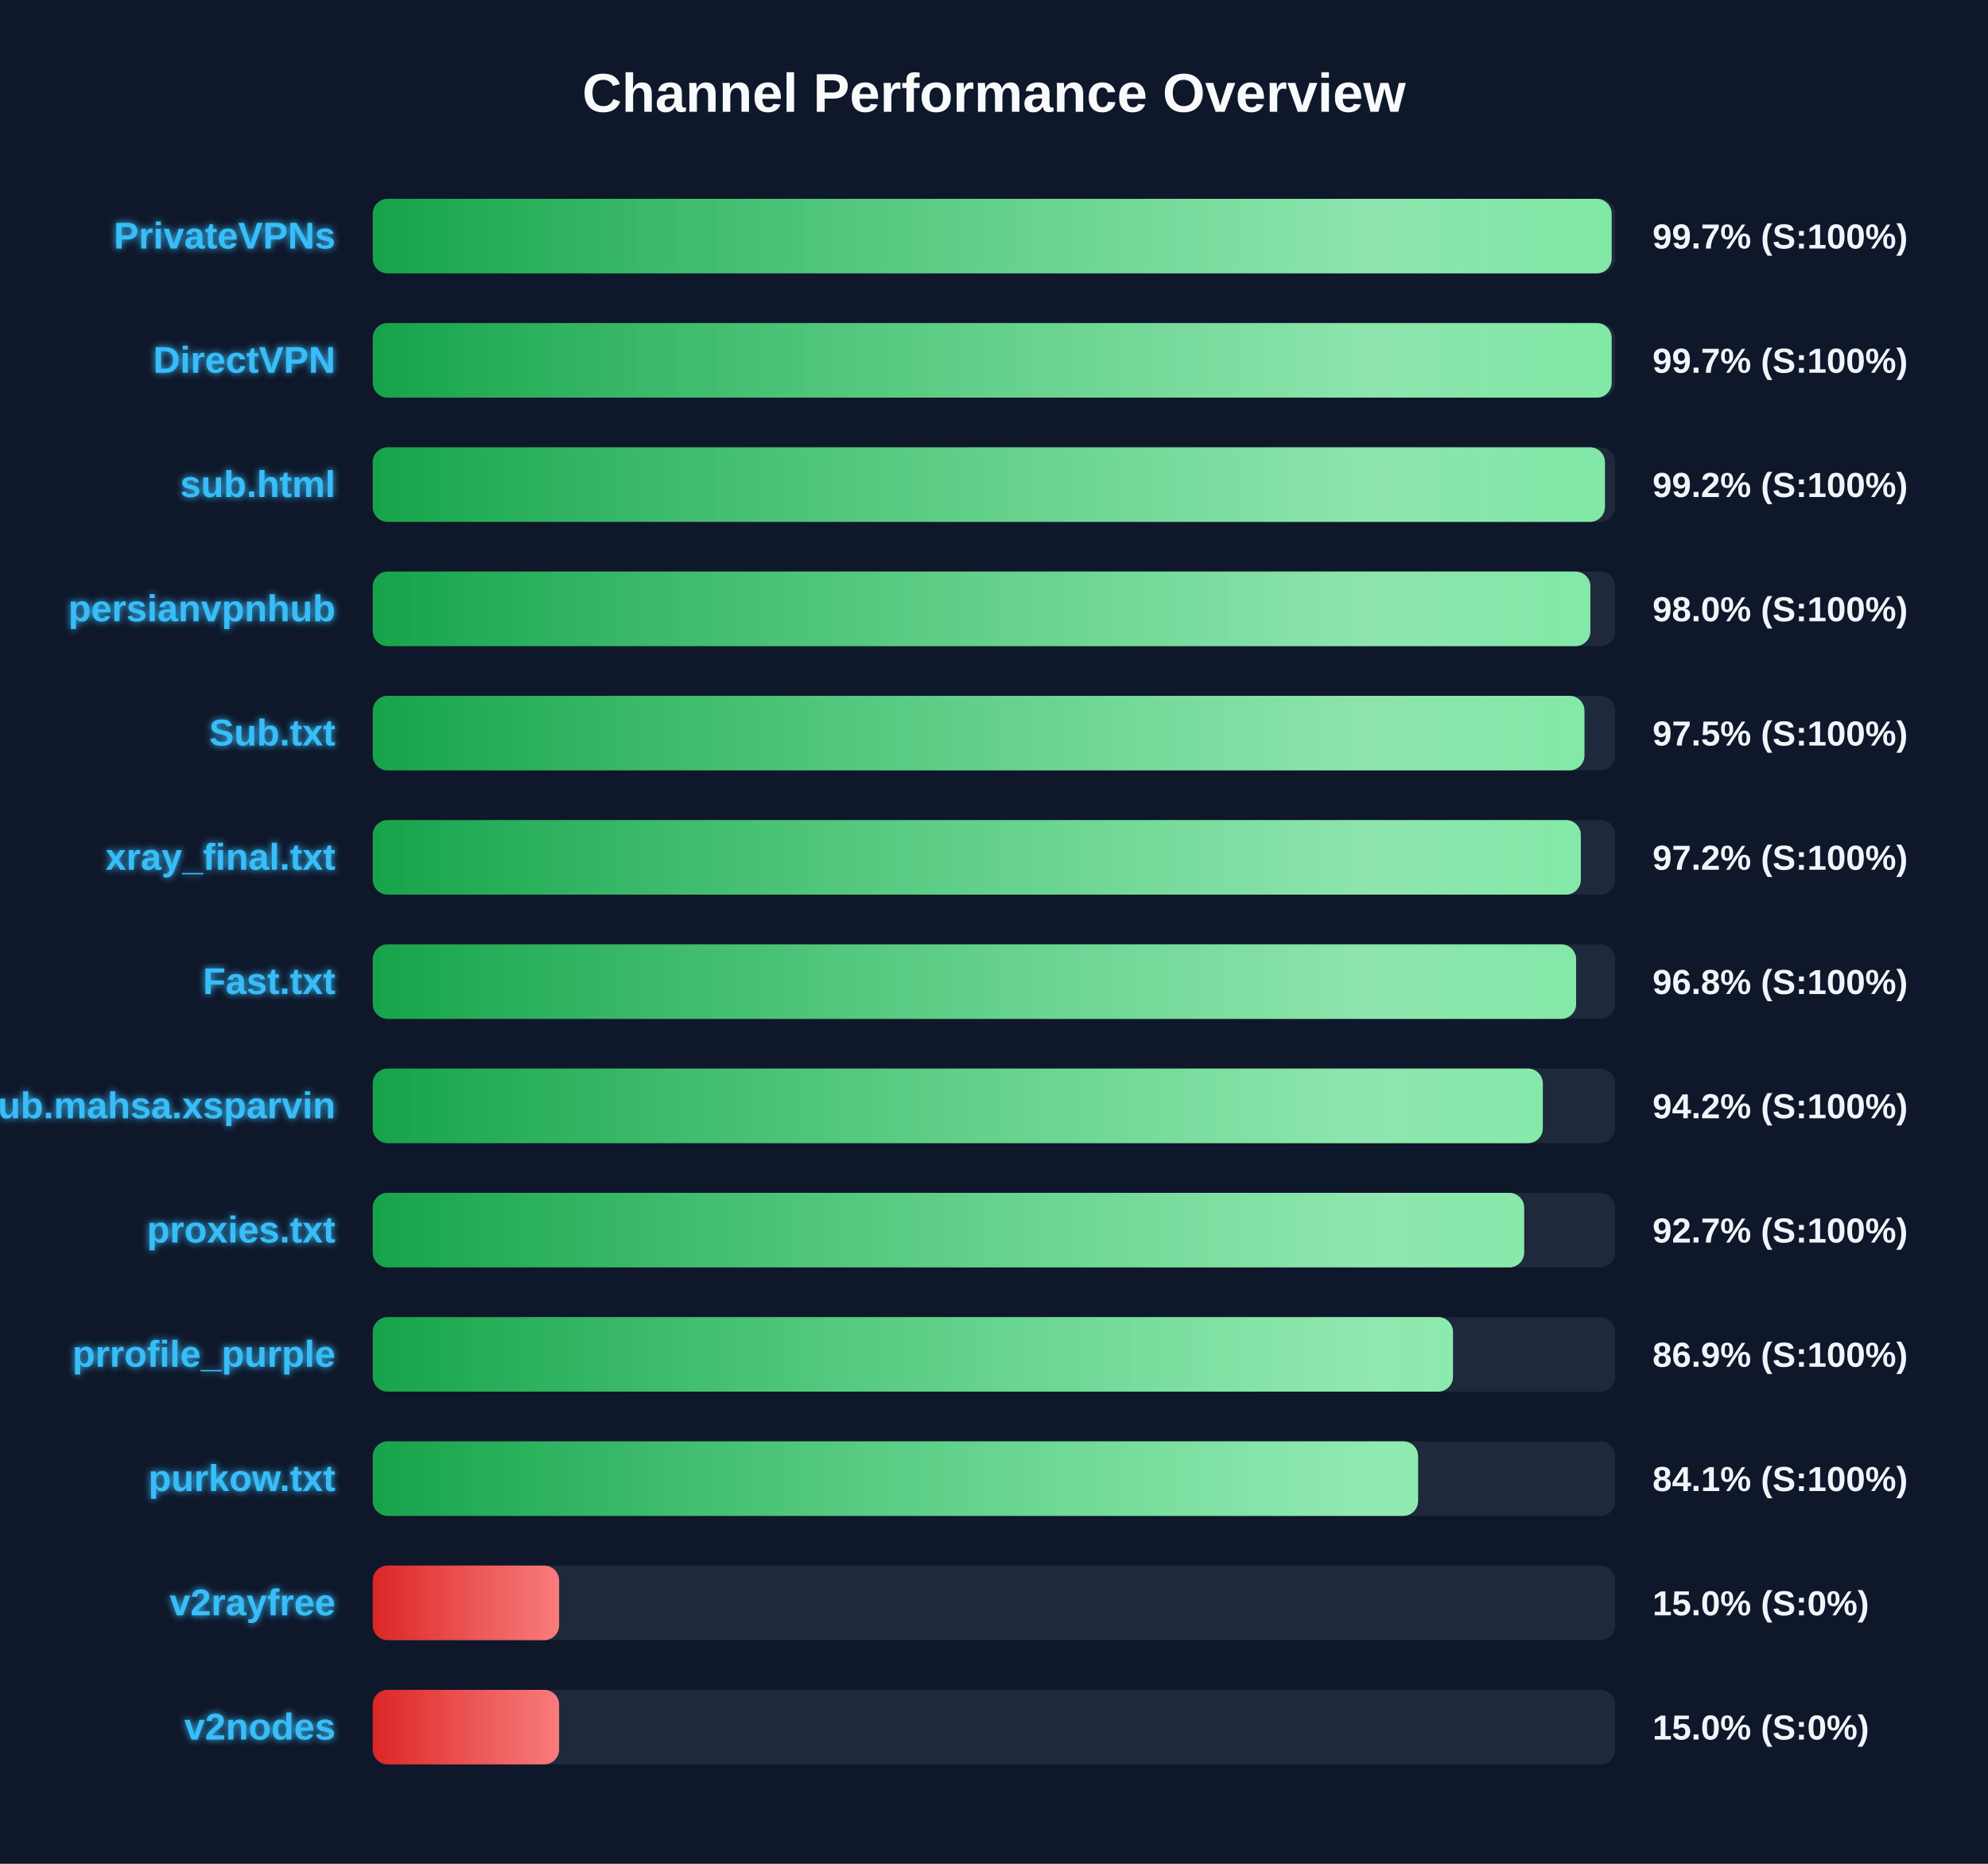
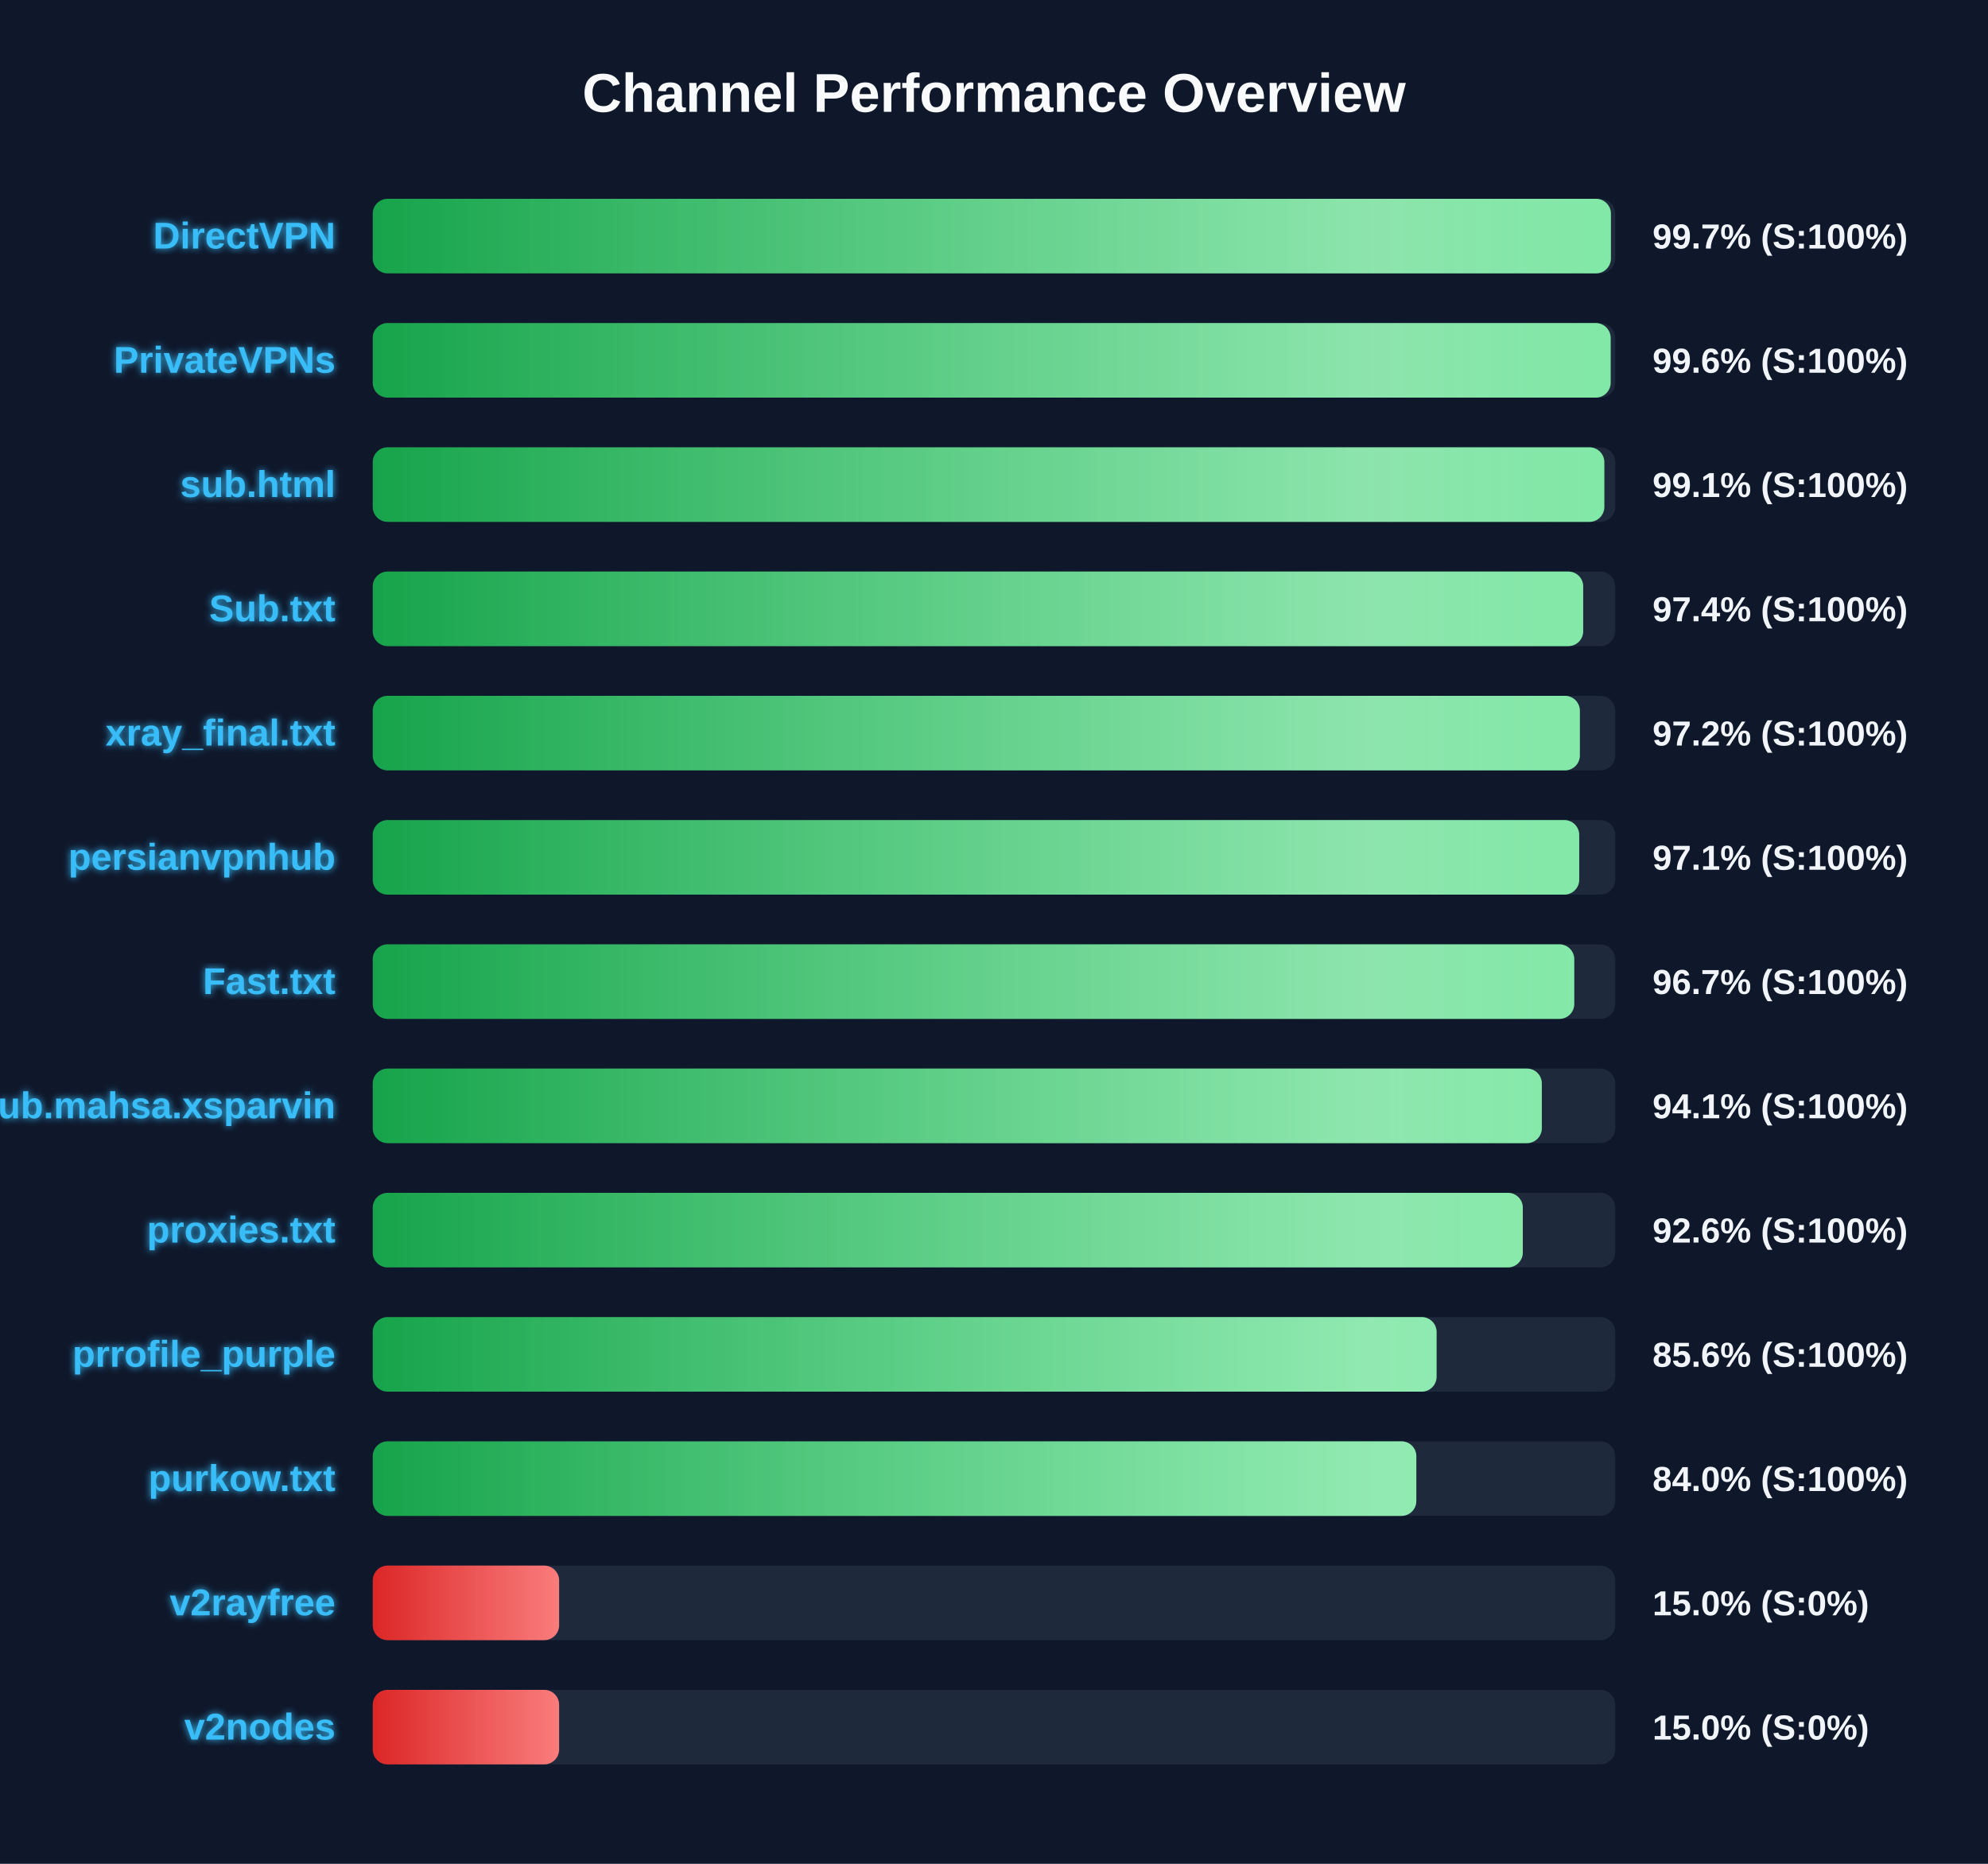
<svg xmlns="http://www.w3.org/2000/svg" width="800" height="750" version="1.1">
  <defs>
    <linearGradient id="grad-green" x1="0%" y1="0%" x2="100%" y2="0%">
      <stop offset="0%" stop-color="#16a34a" />
      <stop offset="100%" stop-color="#4ade80" />
    </linearGradient>
    <linearGradient id="grad-yellow" x1="0%" y1="0%" x2="100%" y2="0%">
      <stop offset="0%" stop-color="#ca8a04" />
      <stop offset="100%" stop-color="#fde047" />
    </linearGradient>
    <linearGradient id="grad-red" x1="0%" y1="0%" x2="100%" y2="0%">
      <stop offset="0%" stop-color="#dc2626" />
      <stop offset="100%" stop-color="#f87171" />
    </linearGradient>
    <linearGradient id="shimmer" x1="0%" y1="0%" x2="100%" y2="0%">
      <stop offset="0%" stop-color="rgba(255,255,255,0)" />
      <stop offset="50%" stop-color="rgba(255,255,255,0.4)" />
      <stop offset="100%" stop-color="rgba(255,255,255,0)" />
    </linearGradient>
    <filter id="glow" x="-20%" y="-20%" width="140%" height="140%">
      <feGaussianBlur stdDeviation="1.5" result="blur" />
      <feComposite in="SourceGraphic" in2="blur" operator="over" />
    </filter>
  </defs>
  <style>
        .bg-rect { fill: #0f172a; }
        .title { font: bold 22px 'Segoe UI', Arial, sans-serif; fill: #f8fafc; }
        .row { font: bold 15px 'Segoe UI', Arial, sans-serif; fill: #38bdf8; filter: url(#glow); }
        .score { font: bold 14px 'Segoe UI', Arial, sans-serif; fill: #f1f5f9; }
        @keyframes shimmer-anim {
            0% { transform: translateX(-100%); }
            100% { transform: translateX(200%); }
        }
        .shimmer-rect {
            animation: shimmer-anim 2.5s infinite linear;
        }
    </style>
  <rect width="100%" height="100%" class="bg-rect" />
  <text x="400" y="45" text-anchor="middle" class="title">Channel Performance Overview</text>
  <rect x="150" y="80" width="500" height="30" fill="#1e293b" rx="6" />
  <clipPath id="clip-0">
-     <rect x="150" y="80" width="498.55" height="30" rx="6" />
+     <rect x="150" y="80" width="498.25" height="30" rx="6" />
  </clipPath>
-   <rect x="150" y="80" width="498.55" height="30" fill="url(#grad-green)" rx="6" />
+   <rect x="150" y="80" width="498.25" height="30" fill="url(#grad-green)" rx="6" />
  <g clip-path="url(#clip-0)">
    <rect x="150" y="80" width="100%" height="30" fill="url(#shimmer)" class="shimmer-rect" />
  </g>
-   <text x="135" y="100" text-anchor="end" class="row">PrivateVPNs</text>
+   <text x="135" y="100" text-anchor="end" class="row">DirectVPN</text>
  <text x="665" y="100" text-anchor="start" class="score">99.7% (S:100%)</text>
  <rect x="150" y="130" width="500" height="30" fill="#1e293b" rx="6" />
  <clipPath id="clip-1">
-     <rect x="150" y="130" width="498.55" height="30" rx="6" />
+     <rect x="150" y="130" width="498.15" height="30" rx="6" />
  </clipPath>
-   <rect x="150" y="130" width="498.55" height="30" fill="url(#grad-green)" rx="6" />
+   <rect x="150" y="130" width="498.15" height="30" fill="url(#grad-green)" rx="6" />
  <g clip-path="url(#clip-1)">
    <rect x="150" y="130" width="100%" height="30" fill="url(#shimmer)" class="shimmer-rect" />
  </g>
-   <text x="135" y="150" text-anchor="end" class="row">DirectVPN</text>
-   <text x="665" y="150" text-anchor="start" class="score">99.7% (S:100%)</text>
+   <text x="135" y="150" text-anchor="end" class="row">PrivateVPNs</text>
+   <text x="665" y="150" text-anchor="start" class="score">99.6% (S:100%)</text>
  <rect x="150" y="180" width="500" height="30" fill="#1e293b" rx="6" />
  <clipPath id="clip-2">
-     <rect x="150" y="180" width="495.85" height="30" rx="6" />
+     <rect x="150" y="180" width="495.6" height="30" rx="6" />
  </clipPath>
-   <rect x="150" y="180" width="495.85" height="30" fill="url(#grad-green)" rx="6" />
+   <rect x="150" y="180" width="495.6" height="30" fill="url(#grad-green)" rx="6" />
  <g clip-path="url(#clip-2)">
    <rect x="150" y="180" width="100%" height="30" fill="url(#shimmer)" class="shimmer-rect" />
  </g>
  <text x="135" y="200" text-anchor="end" class="row">sub.html</text>
-   <text x="665" y="200" text-anchor="start" class="score">99.2% (S:100%)</text>
+   <text x="665" y="200" text-anchor="start" class="score">99.1% (S:100%)</text>
  <rect x="150" y="230" width="500" height="30" fill="#1e293b" rx="6" />
  <clipPath id="clip-3">
-     <rect x="150" y="230" width="490.0" height="30" rx="6" />
+     <rect x="150" y="230" width="487.1" height="30" rx="6" />
  </clipPath>
-   <rect x="150" y="230" width="490.0" height="30" fill="url(#grad-green)" rx="6" />
+   <rect x="150" y="230" width="487.1" height="30" fill="url(#grad-green)" rx="6" />
  <g clip-path="url(#clip-3)">
    <rect x="150" y="230" width="100%" height="30" fill="url(#shimmer)" class="shimmer-rect" />
  </g>
-   <text x="135" y="250" text-anchor="end" class="row">persianvpnhub</text>
-   <text x="665" y="250" text-anchor="start" class="score">98.0% (S:100%)</text>
+   <text x="135" y="250" text-anchor="end" class="row">Sub.txt</text>
+   <text x="665" y="250" text-anchor="start" class="score">97.4% (S:100%)</text>
  <rect x="150" y="280" width="500" height="30" fill="#1e293b" rx="6" />
  <clipPath id="clip-4">
-     <rect x="150" y="280" width="487.6" height="30" rx="6" />
+     <rect x="150" y="280" width="485.75" height="30" rx="6" />
  </clipPath>
-   <rect x="150" y="280" width="487.6" height="30" fill="url(#grad-green)" rx="6" />
+   <rect x="150" y="280" width="485.75" height="30" fill="url(#grad-green)" rx="6" />
  <g clip-path="url(#clip-4)">
    <rect x="150" y="280" width="100%" height="30" fill="url(#shimmer)" class="shimmer-rect" />
  </g>
-   <text x="135" y="300" text-anchor="end" class="row">Sub.txt</text>
-   <text x="665" y="300" text-anchor="start" class="score">97.5% (S:100%)</text>
+   <text x="135" y="300" text-anchor="end" class="row">xray_final.txt</text>
+   <text x="665" y="300" text-anchor="start" class="score">97.2% (S:100%)</text>
  <rect x="150" y="330" width="500" height="30" fill="#1e293b" rx="6" />
  <clipPath id="clip-5">
-     <rect x="150" y="330" width="486.15" height="30" rx="6" />
+     <rect x="150" y="330" width="485.5" height="30" rx="6" />
  </clipPath>
-   <rect x="150" y="330" width="486.15" height="30" fill="url(#grad-green)" rx="6" />
+   <rect x="150" y="330" width="485.5" height="30" fill="url(#grad-green)" rx="6" />
  <g clip-path="url(#clip-5)">
    <rect x="150" y="330" width="100%" height="30" fill="url(#shimmer)" class="shimmer-rect" />
  </g>
-   <text x="135" y="350" text-anchor="end" class="row">xray_final.txt</text>
-   <text x="665" y="350" text-anchor="start" class="score">97.2% (S:100%)</text>
+   <text x="135" y="350" text-anchor="end" class="row">persianvpnhub</text>
+   <text x="665" y="350" text-anchor="start" class="score">97.1% (S:100%)</text>
  <rect x="150" y="380" width="500" height="30" fill="#1e293b" rx="6" />
  <clipPath id="clip-6">
-     <rect x="150" y="380" width="484.25" height="30" rx="6" />
+     <rect x="150" y="380" width="483.5" height="30" rx="6" />
  </clipPath>
-   <rect x="150" y="380" width="484.25" height="30" fill="url(#grad-green)" rx="6" />
+   <rect x="150" y="380" width="483.5" height="30" fill="url(#grad-green)" rx="6" />
  <g clip-path="url(#clip-6)">
    <rect x="150" y="380" width="100%" height="30" fill="url(#shimmer)" class="shimmer-rect" />
  </g>
  <text x="135" y="400" text-anchor="end" class="row">Fast.txt</text>
-   <text x="665" y="400" text-anchor="start" class="score">96.8% (S:100%)</text>
+   <text x="665" y="400" text-anchor="start" class="score">96.7% (S:100%)</text>
  <rect x="150" y="430" width="500" height="30" fill="#1e293b" rx="6" />
  <clipPath id="clip-7">
-     <rect x="150" y="430" width="470.85" height="30" rx="6" />
+     <rect x="150" y="430" width="470.45" height="30" rx="6" />
  </clipPath>
-   <rect x="150" y="430" width="470.85" height="30" fill="url(#grad-green)" rx="6" />
+   <rect x="150" y="430" width="470.45" height="30" fill="url(#grad-green)" rx="6" />
  <g clip-path="url(#clip-7)">
    <rect x="150" y="430" width="100%" height="30" fill="url(#shimmer)" class="shimmer-rect" />
  </g>
  <text x="135" y="450" text-anchor="end" class="row">Sub.mahsa.xsparvin</text>
-   <text x="665" y="450" text-anchor="start" class="score">94.2% (S:100%)</text>
+   <text x="665" y="450" text-anchor="start" class="score">94.1% (S:100%)</text>
  <rect x="150" y="480" width="500" height="30" fill="#1e293b" rx="6" />
  <clipPath id="clip-8">
-     <rect x="150" y="480" width="463.35" height="30" rx="6" />
+     <rect x="150" y="480" width="462.8" height="30" rx="6" />
  </clipPath>
-   <rect x="150" y="480" width="463.35" height="30" fill="url(#grad-green)" rx="6" />
+   <rect x="150" y="480" width="462.8" height="30" fill="url(#grad-green)" rx="6" />
  <g clip-path="url(#clip-8)">
    <rect x="150" y="480" width="100%" height="30" fill="url(#shimmer)" class="shimmer-rect" />
  </g>
  <text x="135" y="500" text-anchor="end" class="row">proxies.txt</text>
-   <text x="665" y="500" text-anchor="start" class="score">92.7% (S:100%)</text>
+   <text x="665" y="500" text-anchor="start" class="score">92.6% (S:100%)</text>
  <rect x="150" y="530" width="500" height="30" fill="#1e293b" rx="6" />
  <clipPath id="clip-9">
-     <rect x="150" y="530" width="434.7" height="30" rx="6" />
+     <rect x="150" y="530" width="428.1" height="30" rx="6" />
  </clipPath>
-   <rect x="150" y="530" width="434.7" height="30" fill="url(#grad-green)" rx="6" />
+   <rect x="150" y="530" width="428.1" height="30" fill="url(#grad-green)" rx="6" />
  <g clip-path="url(#clip-9)">
    <rect x="150" y="530" width="100%" height="30" fill="url(#shimmer)" class="shimmer-rect" />
  </g>
  <text x="135" y="550" text-anchor="end" class="row">prrofile_purple</text>
-   <text x="665" y="550" text-anchor="start" class="score">86.9% (S:100%)</text>
+   <text x="665" y="550" text-anchor="start" class="score">85.6% (S:100%)</text>
  <rect x="150" y="580" width="500" height="30" fill="#1e293b" rx="6" />
  <clipPath id="clip-10">
-     <rect x="150" y="580" width="420.65" height="30" rx="6" />
+     <rect x="150" y="580" width="419.95" height="30" rx="6" />
  </clipPath>
-   <rect x="150" y="580" width="420.65" height="30" fill="url(#grad-green)" rx="6" />
+   <rect x="150" y="580" width="419.95" height="30" fill="url(#grad-green)" rx="6" />
  <g clip-path="url(#clip-10)">
    <rect x="150" y="580" width="100%" height="30" fill="url(#shimmer)" class="shimmer-rect" />
  </g>
  <text x="135" y="600" text-anchor="end" class="row">purkow.txt</text>
-   <text x="665" y="600" text-anchor="start" class="score">84.1% (S:100%)</text>
+   <text x="665" y="600" text-anchor="start" class="score">84.0% (S:100%)</text>
  <rect x="150" y="630" width="500" height="30" fill="#1e293b" rx="6" />
  <clipPath id="clip-11">
    <rect x="150" y="630" width="75.0" height="30" rx="6" />
  </clipPath>
  <rect x="150" y="630" width="75.0" height="30" fill="url(#grad-red)" rx="6" />
  <g clip-path="url(#clip-11)">
    <rect x="150" y="630" width="100%" height="30" fill="url(#shimmer)" class="shimmer-rect" />
  </g>
  <text x="135" y="650" text-anchor="end" class="row">v2rayfree</text>
  <text x="665" y="650" text-anchor="start" class="score">15.0% (S:0%)</text>
  <rect x="150" y="680" width="500" height="30" fill="#1e293b" rx="6" />
  <clipPath id="clip-12">
    <rect x="150" y="680" width="75.0" height="30" rx="6" />
  </clipPath>
  <rect x="150" y="680" width="75.0" height="30" fill="url(#grad-red)" rx="6" />
  <g clip-path="url(#clip-12)">
    <rect x="150" y="680" width="100%" height="30" fill="url(#shimmer)" class="shimmer-rect" />
  </g>
  <text x="135" y="700" text-anchor="end" class="row">v2nodes</text>
  <text x="665" y="700" text-anchor="start" class="score">15.0% (S:0%)</text>
</svg>
